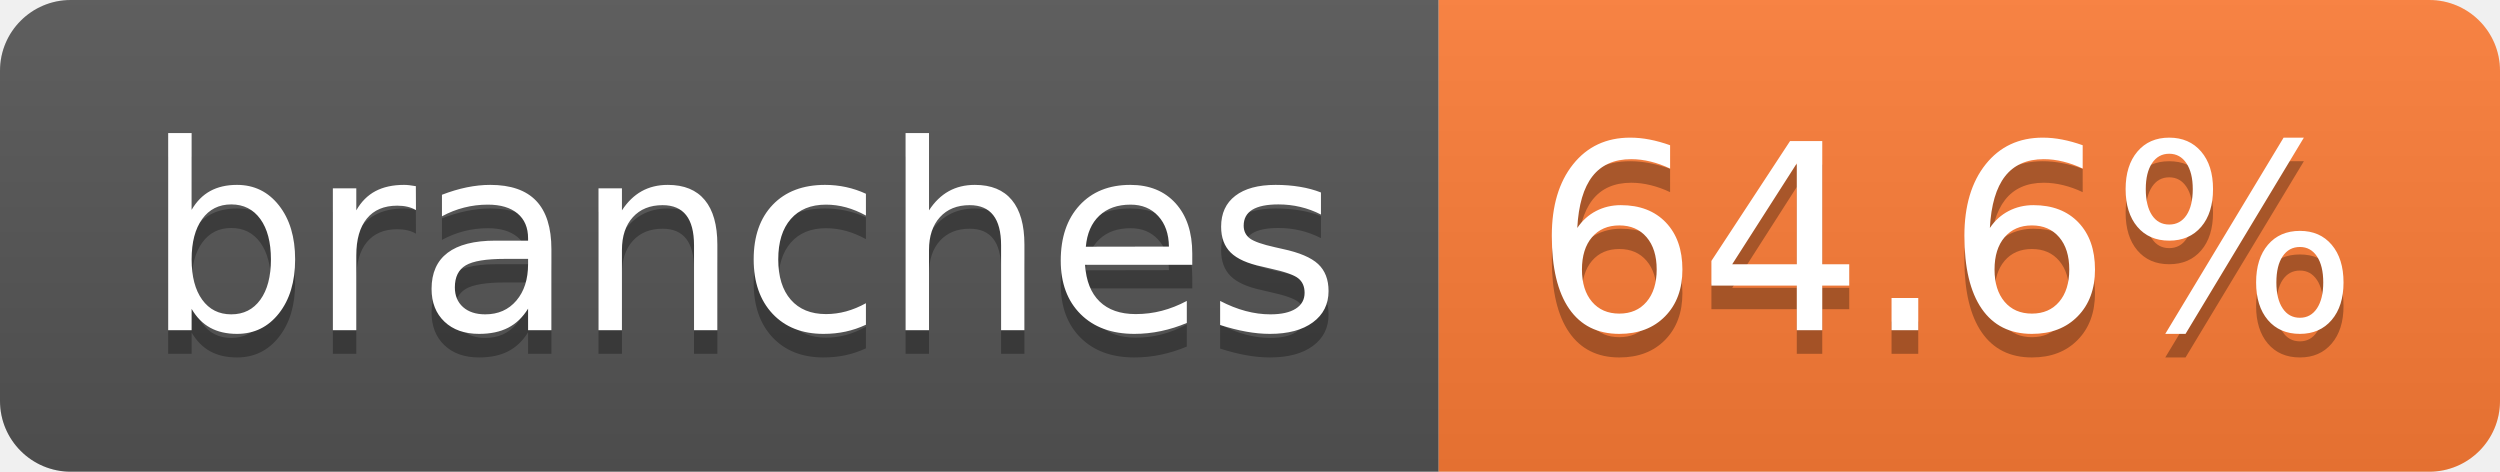
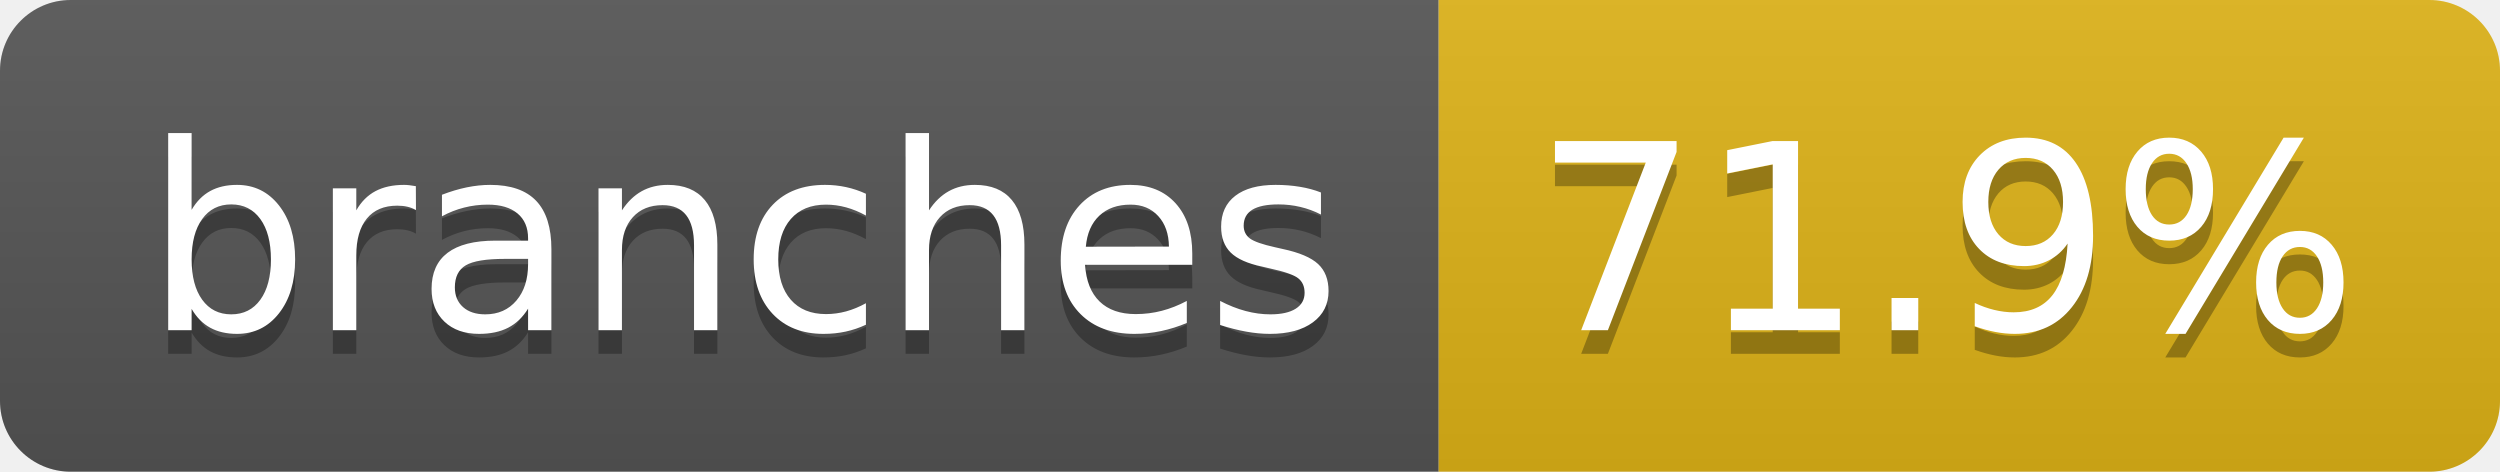
- <svg xmlns="http://www.w3.org/2000/svg" width="106" height="20" role="img" aria-label="branches: 64.6%">
+ <svg xmlns="http://www.w3.org/2000/svg" width="106" height="20" role="img" aria-label="branches: 71.9%">
  <linearGradient id="s" x2="0" y2="100%">
    <stop offset="0" stop-color="#bbb" stop-opacity=".1" />
    <stop offset="1" stop-opacity=".1" />
  </linearGradient>
  <clipPath id="r">
    <rect width="106" height="20" rx="3" fill="#fff" />
  </clipPath>
  <g clip-path="url(#r)">
    <rect width="61" height="20" fill="#555" />
-     <rect x="61" width="45" height="20" fill="#fe7d37" />
+     <rect x="61" width="45" height="20" fill="#dfb317" />
    <rect width="106" height="20" fill="url(#s)" />
  </g>
  <g fill="#fff" text-anchor="middle" font-family="Verdana,Geneva,DejaVu Sans,sans-serif" text-rendering="geometricPrecision" font-size="110">
    <text aria-hidden="true" x="315" y="150" fill="#010101" fill-opacity=".3" transform="scale(.1)" textLength="507">branches</text>
    <text x="315" y="140" transform="scale(.1)" fill="#fff" textLength="507">branches</text>
-     <text aria-hidden="true" x="825" y="150" fill="#010101" fill-opacity=".3" transform="scale(.1)" textLength="350">64.6%</text>
-     <text x="825" y="140" transform="scale(.1)" fill="#fff" textLength="350">64.6%</text>
+     <text aria-hidden="true" x="825" y="150" fill="#010101" fill-opacity=".3" transform="scale(.1)" textLength="350">71.9%</text>
+     <text x="825" y="140" transform="scale(.1)" fill="#fff" textLength="350">71.9%</text>
  </g>
</svg>
